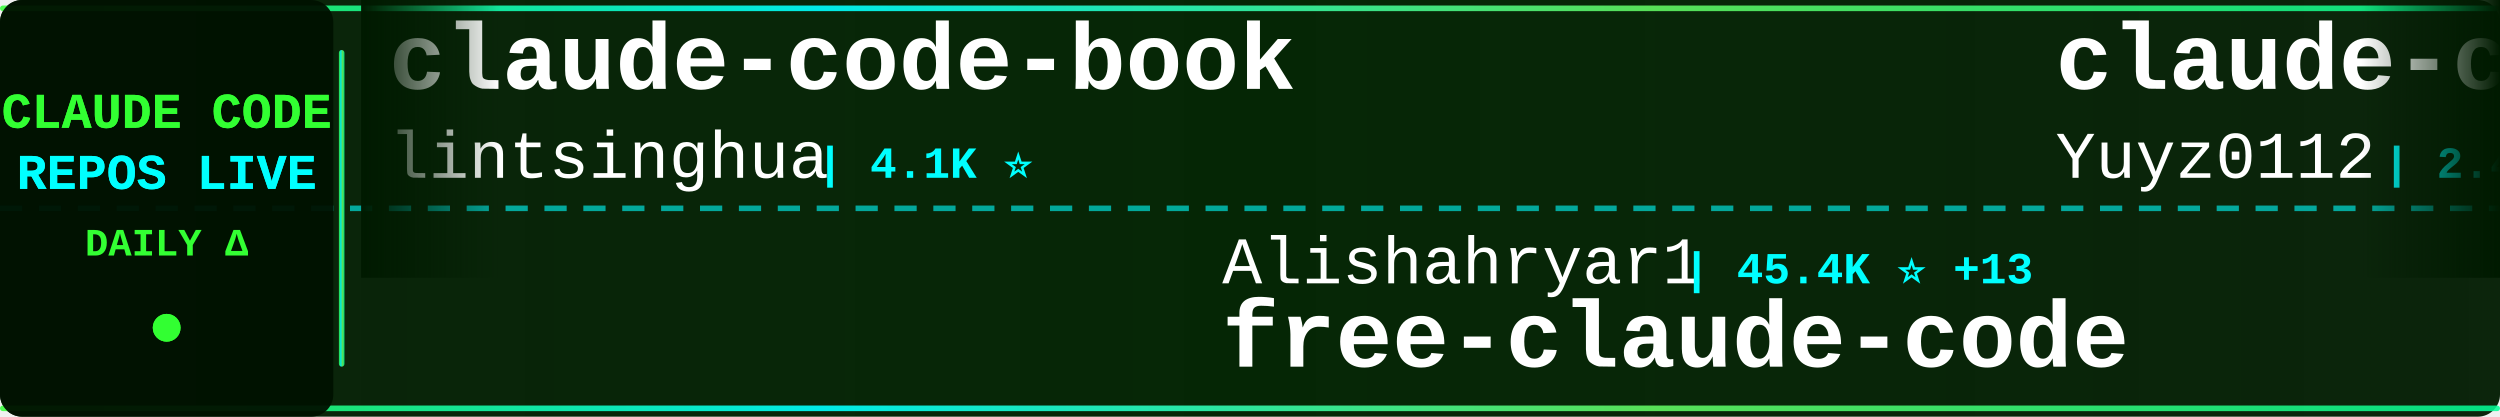
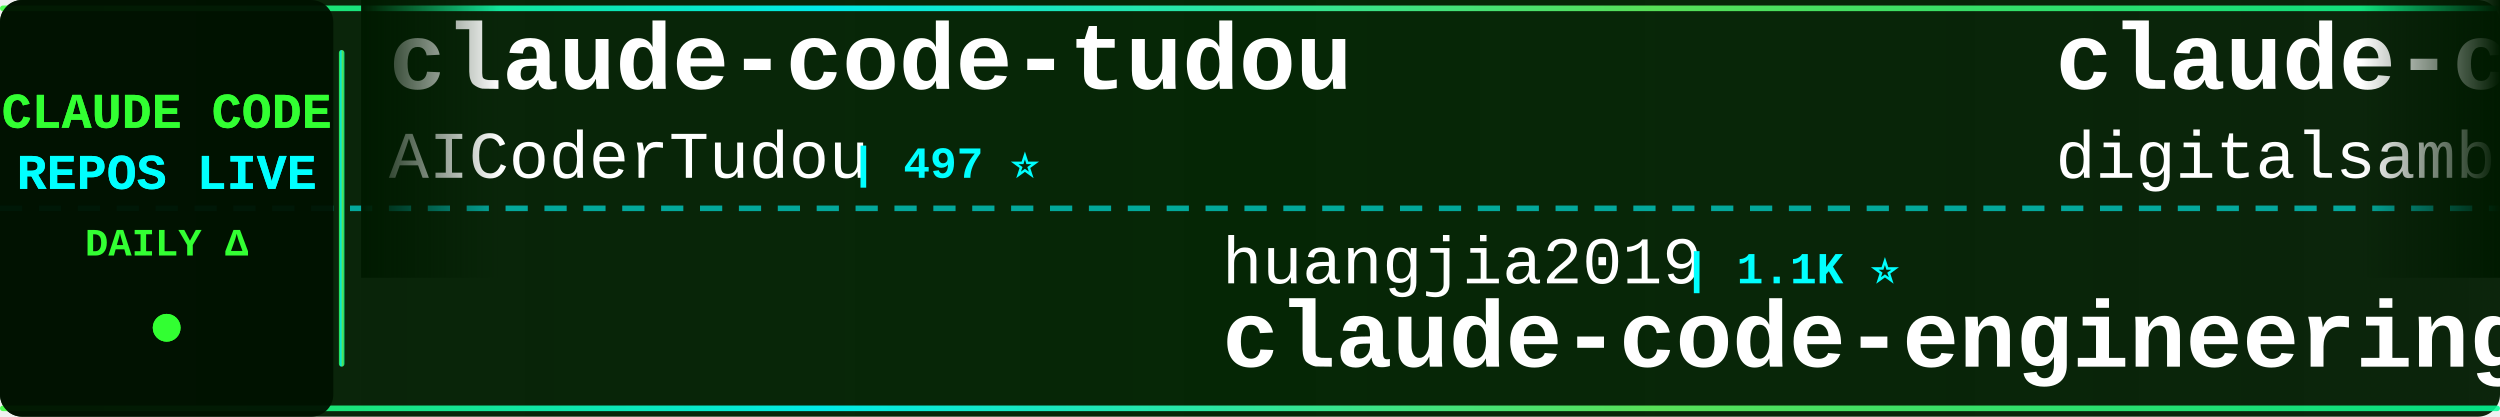
<svg xmlns="http://www.w3.org/2000/svg" width="900" height="150">
  <defs>
    <linearGradient id="tickerBg" x1="0%" y1="0%" x2="100%" y2="0%">
      <stop offset="0%" style="stop-color:#001a00;stop-opacity:0.95" />
      <stop offset="50%" style="stop-color:#002200;stop-opacity:0.98" />
      <stop offset="100%" style="stop-color:#001a00;stop-opacity:0.95" />
    </linearGradient>
    <linearGradient id="borderGrad" x1="0%" y1="0%" x2="100%" y2="0%">
      <stop offset="0%" style="stop-color:#33ff33;stop-opacity:0.85">
        <animate attributeName="stop-opacity" values="0.85;1;0.85" dur="2s" repeatCount="indefinite" />
      </stop>
      <stop offset="33%" style="stop-color:#00ffff;stop-opacity:0.9">
        <animate attributeName="stop-opacity" values="0.9;1;0.9" dur="2.2s" repeatCount="indefinite" />
      </stop>
      <stop offset="66%" style="stop-color:#66ff66;stop-opacity:0.85">
        <animate attributeName="stop-opacity" values="0.85;1;0.85" dur="1.8s" repeatCount="indefinite" />
      </stop>
      <stop offset="100%" style="stop-color:#00ff99;stop-opacity:0.85">
        <animate attributeName="stop-opacity" values="0.85;1;0.85" dur="2s" repeatCount="indefinite" />
      </stop>
    </linearGradient>
    <filter id="textGlow">
      <feGaussianBlur stdDeviation="0.1" result="coloredBlur" />
      <feMerge>
        <feMergeNode in="coloredBlur" />
        <feMergeNode in="SourceGraphic" />
      </feMerge>
    </filter>
    <filter id="metricGlow">
      <feGaussianBlur stdDeviation="0.2" result="coloredBlur" />
      <feMerge>
        <feMergeNode in="coloredBlur" />
        <feMergeNode in="SourceGraphic" />
      </feMerge>
    </filter>
    <linearGradient id="leftFade" x1="0%" y1="0%" x2="100%" y2="0%">
      <stop offset="0%" style="stop-color:#001a00;stop-opacity:1" />
      <stop offset="100%" style="stop-color:#001a00;stop-opacity:0" />
    </linearGradient>
    <linearGradient id="rightFade" x1="0%" y1="0%" x2="100%" y2="0%">
      <stop offset="0%" style="stop-color:#001a00;stop-opacity:0" />
      <stop offset="100%" style="stop-color:#001a00;stop-opacity:1" />
    </linearGradient>
  </defs>
  <rect width="900" height="150" fill="url(#tickerBg)" rx="8" />
  <rect x="0" y="2" width="900" height="2" fill="url(#borderGrad)" rx="1" />
  <rect x="0" y="146" width="900" height="2" fill="url(#borderGrad)" rx="1" />
  <line x1="0" y1="75" x2="900" y2="75" stroke="#00ffff" stroke-width="2" stroke-dasharray="8 6" opacity="0.6" />
  <rect x="0" y="0" width="120" height="150" fill="#001100" opacity="0.95" rx="8" />
  <text x="60" y="46" font-family="'Courier New', monospace" font-size="18" font-weight="bold" fill="#33ff33" text-anchor="middle" filter="url(#textGlow)">
    CLAUDE CODE
  </text>
  <text x="60" y="68" font-family="'Courier New', monospace" font-size="18" font-weight="bold" fill="#00ffff" text-anchor="middle" filter="url(#textGlow)">
    REPOS LIVE
  </text>
  <text x="60" y="92" font-family="'Courier New', monospace" font-size="14" font-weight="bold" fill="#33ff33" text-anchor="middle">
    DAILY Δ
  </text>
  <circle cx="60" cy="118" r="5" fill="#33ff33" filter="url(#metricGlow)">
    <animate attributeName="r" values="4;6;4" dur="1.5s" repeatCount="indefinite" />
    <animate attributeName="opacity" values="0.6;1;0.6" dur="1.5s" repeatCount="indefinite" />
  </circle>
  <rect x="122" y="18" width="2" height="114" fill="url(#borderGrad)" rx="1" />
  <clipPath id="tickerClip">
    <rect x="130" y="0" width="770" height="150" />
  </clipPath>
  <g clip-path="url(#tickerClip)">
    <g id="tickerItems">
      <animateTransform attributeName="transform" attributeType="XML" type="translate" from="0 0" to="-3000 0" dur="54s" repeatCount="indefinite" />
      <g transform="translate(0, 0)">
-         <text x="140" y="32" font-family="'Courier New', monospace" font-size="34" font-weight="bold" fill="#ffffff">claude-code-book</text>
-         <text x="140" y="64" font-family="'Courier New', monospace" font-size="24" font-weight="normal" fill="#ffffff" opacity="1.0">lintsinghua</text>
-         <text x="294" y="64" font-family="'Courier New', monospace" font-size="16" font-weight="bold" fill="#00ffff"> | 4.1K ⭐</text>
+         <text x="140" y="32" font-family="'Courier New', monospace" font-size="34" font-weight="bold" fill="#ffffff">claude-code-tudou</text>
+         <text x="140" y="64" font-family="'Courier New', monospace" font-size="24" font-weight="normal" fill="#ffffff" opacity="1.0">AICoderTudou</text>
+         <text x="306" y="64" font-family="'Courier New', monospace" font-size="16" font-weight="bold" fill="#00ffff"> | 497 ⭐</text>
      </g>
      <g transform="translate(300, 0)">
-         <text x="140" y="102" font-family="'Courier New', monospace" font-size="24" font-weight="normal" fill="#ffffff" opacity="1.0">Alishahryar1</text>
-         <text x="306" y="102" font-family="'Courier New', monospace" font-size="16" font-weight="bold" fill="#00ffff"> | 45.4K ⭐ +13</text>
-         <text x="140" y="132" font-family="'Courier New', monospace" font-size="34" font-weight="bold" fill="#ffffff">free-claude-code</text>
+         <text x="140" y="102" font-family="'Courier New', monospace" font-size="24" font-weight="normal" fill="#ffffff" opacity="1.0">huangjia2019</text>
+         <text x="306" y="102" font-family="'Courier New', monospace" font-size="16" font-weight="bold" fill="#00ffff"> | 1.1K ⭐</text>
+         <text x="140" y="132" font-family="'Courier New', monospace" font-size="34" font-weight="bold" fill="#ffffff">claude-code-engineering</text>
      </g>
      <g transform="translate(600, 0)">
-         <text x="140" y="32" font-family="'Courier New', monospace" font-size="34" font-weight="bold" fill="#ffffff">claude-code-reverse</text>
-         <text x="140" y="64" font-family="'Courier New', monospace" font-size="24" font-weight="normal" fill="#ffffff" opacity="1.0">Yuyz0112</text>
-         <text x="258" y="64" font-family="'Courier New', monospace" font-size="16" font-weight="bold" fill="#00ffff"> | 2.4K ⭐</text>
+         <text x="140" y="32" font-family="'Courier New', monospace" font-size="34" font-weight="bold" fill="#ffffff">claude-code-video-toolki...</text>
+         <text x="140" y="64" font-family="'Courier New', monospace" font-size="24" font-weight="normal" fill="#ffffff" opacity="1.0">digitalsamba</text>
+         <text x="306" y="64" font-family="'Courier New', monospace" font-size="16" font-weight="bold" fill="#00ffff"> | 1.9K ⭐</text>
      </g>
      <g transform="translate(900, 0)">
-         <text x="140" y="102" font-family="'Courier New', monospace" font-size="24" font-weight="normal" fill="#ffffff" opacity="1.0">jeremylongshore</text>
-         <text x="342" y="102" font-family="'Courier New', monospace" font-size="16" font-weight="bold" fill="#00ffff"> | 2.6K ⭐ +2</text>
-         <text x="140" y="132" font-family="'Courier New', monospace" font-size="34" font-weight="bold" fill="#ffffff">claude-code-plugins-plus...</text>
+         <text x="140" y="102" font-family="'Courier New', monospace" font-size="24" font-weight="normal" fill="#ffffff" opacity="1.0">guanshan</text>
+         <text x="258" y="102" font-family="'Courier New', monospace" font-size="16" font-weight="bold" fill="#00ffff"> | 61 ⭐</text>
+         <text x="140" y="132" font-family="'Courier New', monospace" font-size="34" font-weight="bold" fill="#ffffff">ClaudeCode</text>
      </g>
      <g transform="translate(1200, 0)">
-         <text x="140" y="32" font-family="'Courier New', monospace" font-size="34" font-weight="bold" fill="#ffffff">awesome-claude-code</text>
-         <text x="140" y="64" font-family="'Courier New', monospace" font-size="24" font-weight="normal" fill="#ffffff" opacity="1.0">jqueryscript</text>
-         <text x="306" y="64" font-family="'Courier New', monospace" font-size="16" font-weight="bold" fill="#00ffff"> | 498 ⭐</text>
+         <text x="140" y="32" font-family="'Courier New', monospace" font-size="34" font-weight="bold" fill="#ffffff">learn-claude-code</text>
+         <text x="140" y="64" font-family="'Courier New', monospace" font-size="24" font-weight="normal" fill="#ffffff" opacity="1.0">shareAI-lab</text>
+         <text x="294" y="64" font-family="'Courier New', monospace" font-size="16" font-weight="bold" fill="#00ffff"> | 74.2K ⭐ +29</text>
      </g>
      <g transform="translate(1500, 0)">
-         <text x="140" y="102" font-family="'Courier New', monospace" font-size="24" font-weight="normal" fill="#ffffff" opacity="1.0">anthropics</text>
-         <text x="282" y="102" font-family="'Courier New', monospace" font-size="16" font-weight="bold" fill="#00ffff"> | 5.9K ⭐</text>
-         <text x="140" y="132" font-family="'Courier New', monospace" font-size="34" font-weight="bold" fill="#ffffff">claude-code-security-rev...</text>
+         <text x="140" y="102" font-family="'Courier New', monospace" font-size="24" font-weight="normal" fill="#ffffff" opacity="1.0">Windy3f3f3f3f</text>
+         <text x="318" y="102" font-family="'Courier New', monospace" font-size="16" font-weight="bold" fill="#00ffff"> | 2.6K ⭐ +1</text>
+         <text x="140" y="132" font-family="'Courier New', monospace" font-size="34" font-weight="bold" fill="#ffffff">claude-code-from-scratch</text>
      </g>
      <g transform="translate(1800, 0)">
-         <text x="140" y="32" font-family="'Courier New', monospace" font-size="34" font-weight="bold" fill="#ffffff">claude-code-source-build</text>
-         <text x="140" y="64" font-family="'Courier New', monospace" font-size="24" font-weight="normal" fill="#ffffff" opacity="1.0">andrew-kramer-inno</text>
-         <text x="378" y="64" font-family="'Courier New', monospace" font-size="16" font-weight="bold" fill="#00ffff"> | 593 ⭐</text>
+         <text x="140" y="32" font-family="'Courier New', monospace" font-size="34" font-weight="bold" fill="#ffffff">claude-code-action</text>
+         <text x="140" y="64" font-family="'Courier New', monospace" font-size="24" font-weight="normal" fill="#ffffff" opacity="1.0">anthropics</text>
+         <text x="282" y="64" font-family="'Courier New', monospace" font-size="16" font-weight="bold" fill="#00ffff"> | 8.6K ⭐</text>
      </g>
      <g transform="translate(2100, 0)">
+         <text x="140" y="102" font-family="'Courier New', monospace" font-size="24" font-weight="normal" fill="#ffffff" opacity="1.0">nicedreamzapp</text>
+         <text x="318" y="102" font-family="'Courier New', monospace" font-size="16" font-weight="bold" fill="#00ffff"> | 3.2K ⭐ +1</text>
+         <text x="140" y="132" font-family="'Courier New', monospace" font-size="34" font-weight="bold" fill="#ffffff">claude-code-local</text>
+       </g>
+       <g transform="translate(2400, 0)">
+         <text x="140" y="32" font-family="'Courier New', monospace" font-size="34" font-weight="bold" fill="#ffffff">claude-code-prompts</text>
+         <text x="140" y="64" font-family="'Courier New', monospace" font-size="24" font-weight="normal" fill="#ffffff" opacity="1.0">repowise-dev</text>
+         <text x="306" y="64" font-family="'Courier New', monospace" font-size="16" font-weight="bold" fill="#00ffff"> | 1.2K ⭐</text>
+       </g>
+       <g transform="translate(2700, 0)">
+         <text x="140" y="102" font-family="'Courier New', monospace" font-size="24" font-weight="normal" fill="#ffffff" opacity="1.0">kodu-ai</text>
+         <text x="246" y="102" font-family="'Courier New', monospace" font-size="16" font-weight="bold" fill="#00ffff"> | 5.2K ⭐</text>
+         <text x="140" y="132" font-family="'Courier New', monospace" font-size="34" font-weight="bold" fill="#ffffff">claude-coder</text>
+       </g>
+       <g transform="translate(3000, 0)">
+         <text x="140" y="32" font-family="'Courier New', monospace" font-size="34" font-weight="bold" fill="#ffffff">claude-code-tudou</text>
+         <text x="140" y="64" font-family="'Courier New', monospace" font-size="24" font-weight="normal" fill="#ffffff" opacity="1.0">AICoderTudou</text>
+         <text x="306" y="64" font-family="'Courier New', monospace" font-size="16" font-weight="bold" fill="#00ffff"> | 497 ⭐</text>
+       </g>
+       <g transform="translate(3300, 0)">
        <text x="140" y="102" font-family="'Courier New', monospace" font-size="24" font-weight="normal" fill="#ffffff" opacity="1.0">huangjia2019</text>
-         <text x="306" y="102" font-family="'Courier New', monospace" font-size="16" font-weight="bold" fill="#00ffff"> | 1.1K ⭐ +2</text>
+         <text x="306" y="102" font-family="'Courier New', monospace" font-size="16" font-weight="bold" fill="#00ffff"> | 1.1K ⭐</text>
        <text x="140" y="132" font-family="'Courier New', monospace" font-size="34" font-weight="bold" fill="#ffffff">claude-code-engineering</text>
      </g>
-       <g transform="translate(2400, 0)">
-         <text x="140" y="32" font-family="'Courier New', monospace" font-size="34" font-weight="bold" fill="#ffffff">sc-claude-code-files</text>
-         <text x="140" y="64" font-family="'Courier New', monospace" font-size="24" font-weight="normal" fill="#ffffff" opacity="1.0">https-deeplearning-ai</text>
-         <text x="414" y="64" font-family="'Courier New', monospace" font-size="16" font-weight="bold" fill="#00ffff"> | 539 ⭐</text>
-       </g>
-       <g transform="translate(2700, 0)">
-         <text x="140" y="102" font-family="'Courier New', monospace" font-size="24" font-weight="normal" fill="#ffffff" opacity="1.0">darcyegb</text>
-         <text x="258" y="102" font-family="'Courier New', monospace" font-size="16" font-weight="bold" fill="#00ffff"> | 759 ⭐</text>
-         <text x="140" y="132" font-family="'Courier New', monospace" font-size="34" font-weight="bold" fill="#ffffff">ClaudeCodeAgents</text>
-       </g>
-       <g transform="translate(3000, 0)">
-         <text x="140" y="32" font-family="'Courier New', monospace" font-size="34" font-weight="bold" fill="#ffffff">claude-code-book</text>
-         <text x="140" y="64" font-family="'Courier New', monospace" font-size="24" font-weight="normal" fill="#ffffff" opacity="1.0">lintsinghua</text>
-         <text x="294" y="64" font-family="'Courier New', monospace" font-size="16" font-weight="bold" fill="#00ffff"> | 4.1K ⭐</text>
-       </g>
-       <g transform="translate(3300, 0)">
-         <text x="140" y="102" font-family="'Courier New', monospace" font-size="24" font-weight="normal" fill="#ffffff" opacity="1.0">Alishahryar1</text>
-         <text x="306" y="102" font-family="'Courier New', monospace" font-size="16" font-weight="bold" fill="#00ffff"> | 45.4K ⭐ +13</text>
-         <text x="140" y="132" font-family="'Courier New', monospace" font-size="34" font-weight="bold" fill="#ffffff">free-claude-code</text>
-       </g>
      <g transform="translate(3600, 0)">
-         <text x="140" y="32" font-family="'Courier New', monospace" font-size="34" font-weight="bold" fill="#ffffff">claude-code-reverse</text>
-         <text x="140" y="64" font-family="'Courier New', monospace" font-size="24" font-weight="normal" fill="#ffffff" opacity="1.0">Yuyz0112</text>
-         <text x="258" y="64" font-family="'Courier New', monospace" font-size="16" font-weight="bold" fill="#00ffff"> | 2.4K ⭐</text>
+         <text x="140" y="32" font-family="'Courier New', monospace" font-size="34" font-weight="bold" fill="#ffffff">claude-code-video-toolki...</text>
+         <text x="140" y="64" font-family="'Courier New', monospace" font-size="24" font-weight="normal" fill="#ffffff" opacity="1.0">digitalsamba</text>
+         <text x="306" y="64" font-family="'Courier New', monospace" font-size="16" font-weight="bold" fill="#00ffff"> | 1.9K ⭐</text>
      </g>
      <g transform="translate(3900, 0)">
-         <text x="140" y="102" font-family="'Courier New', monospace" font-size="24" font-weight="normal" fill="#ffffff" opacity="1.0">jeremylongshore</text>
-         <text x="342" y="102" font-family="'Courier New', monospace" font-size="16" font-weight="bold" fill="#00ffff"> | 2.6K ⭐ +2</text>
-         <text x="140" y="132" font-family="'Courier New', monospace" font-size="34" font-weight="bold" fill="#ffffff">claude-code-plugins-plus...</text>
+         <text x="140" y="102" font-family="'Courier New', monospace" font-size="24" font-weight="normal" fill="#ffffff" opacity="1.0">guanshan</text>
+         <text x="258" y="102" font-family="'Courier New', monospace" font-size="16" font-weight="bold" fill="#00ffff"> | 61 ⭐</text>
+         <text x="140" y="132" font-family="'Courier New', monospace" font-size="34" font-weight="bold" fill="#ffffff">ClaudeCode</text>
      </g>
    </g>
  </g>
  <rect x="130" y="0" width="50" height="100" fill="url(#leftFade)" />
  <rect x="850" y="0" width="50" height="100" fill="url(#rightFade)" />
</svg>
